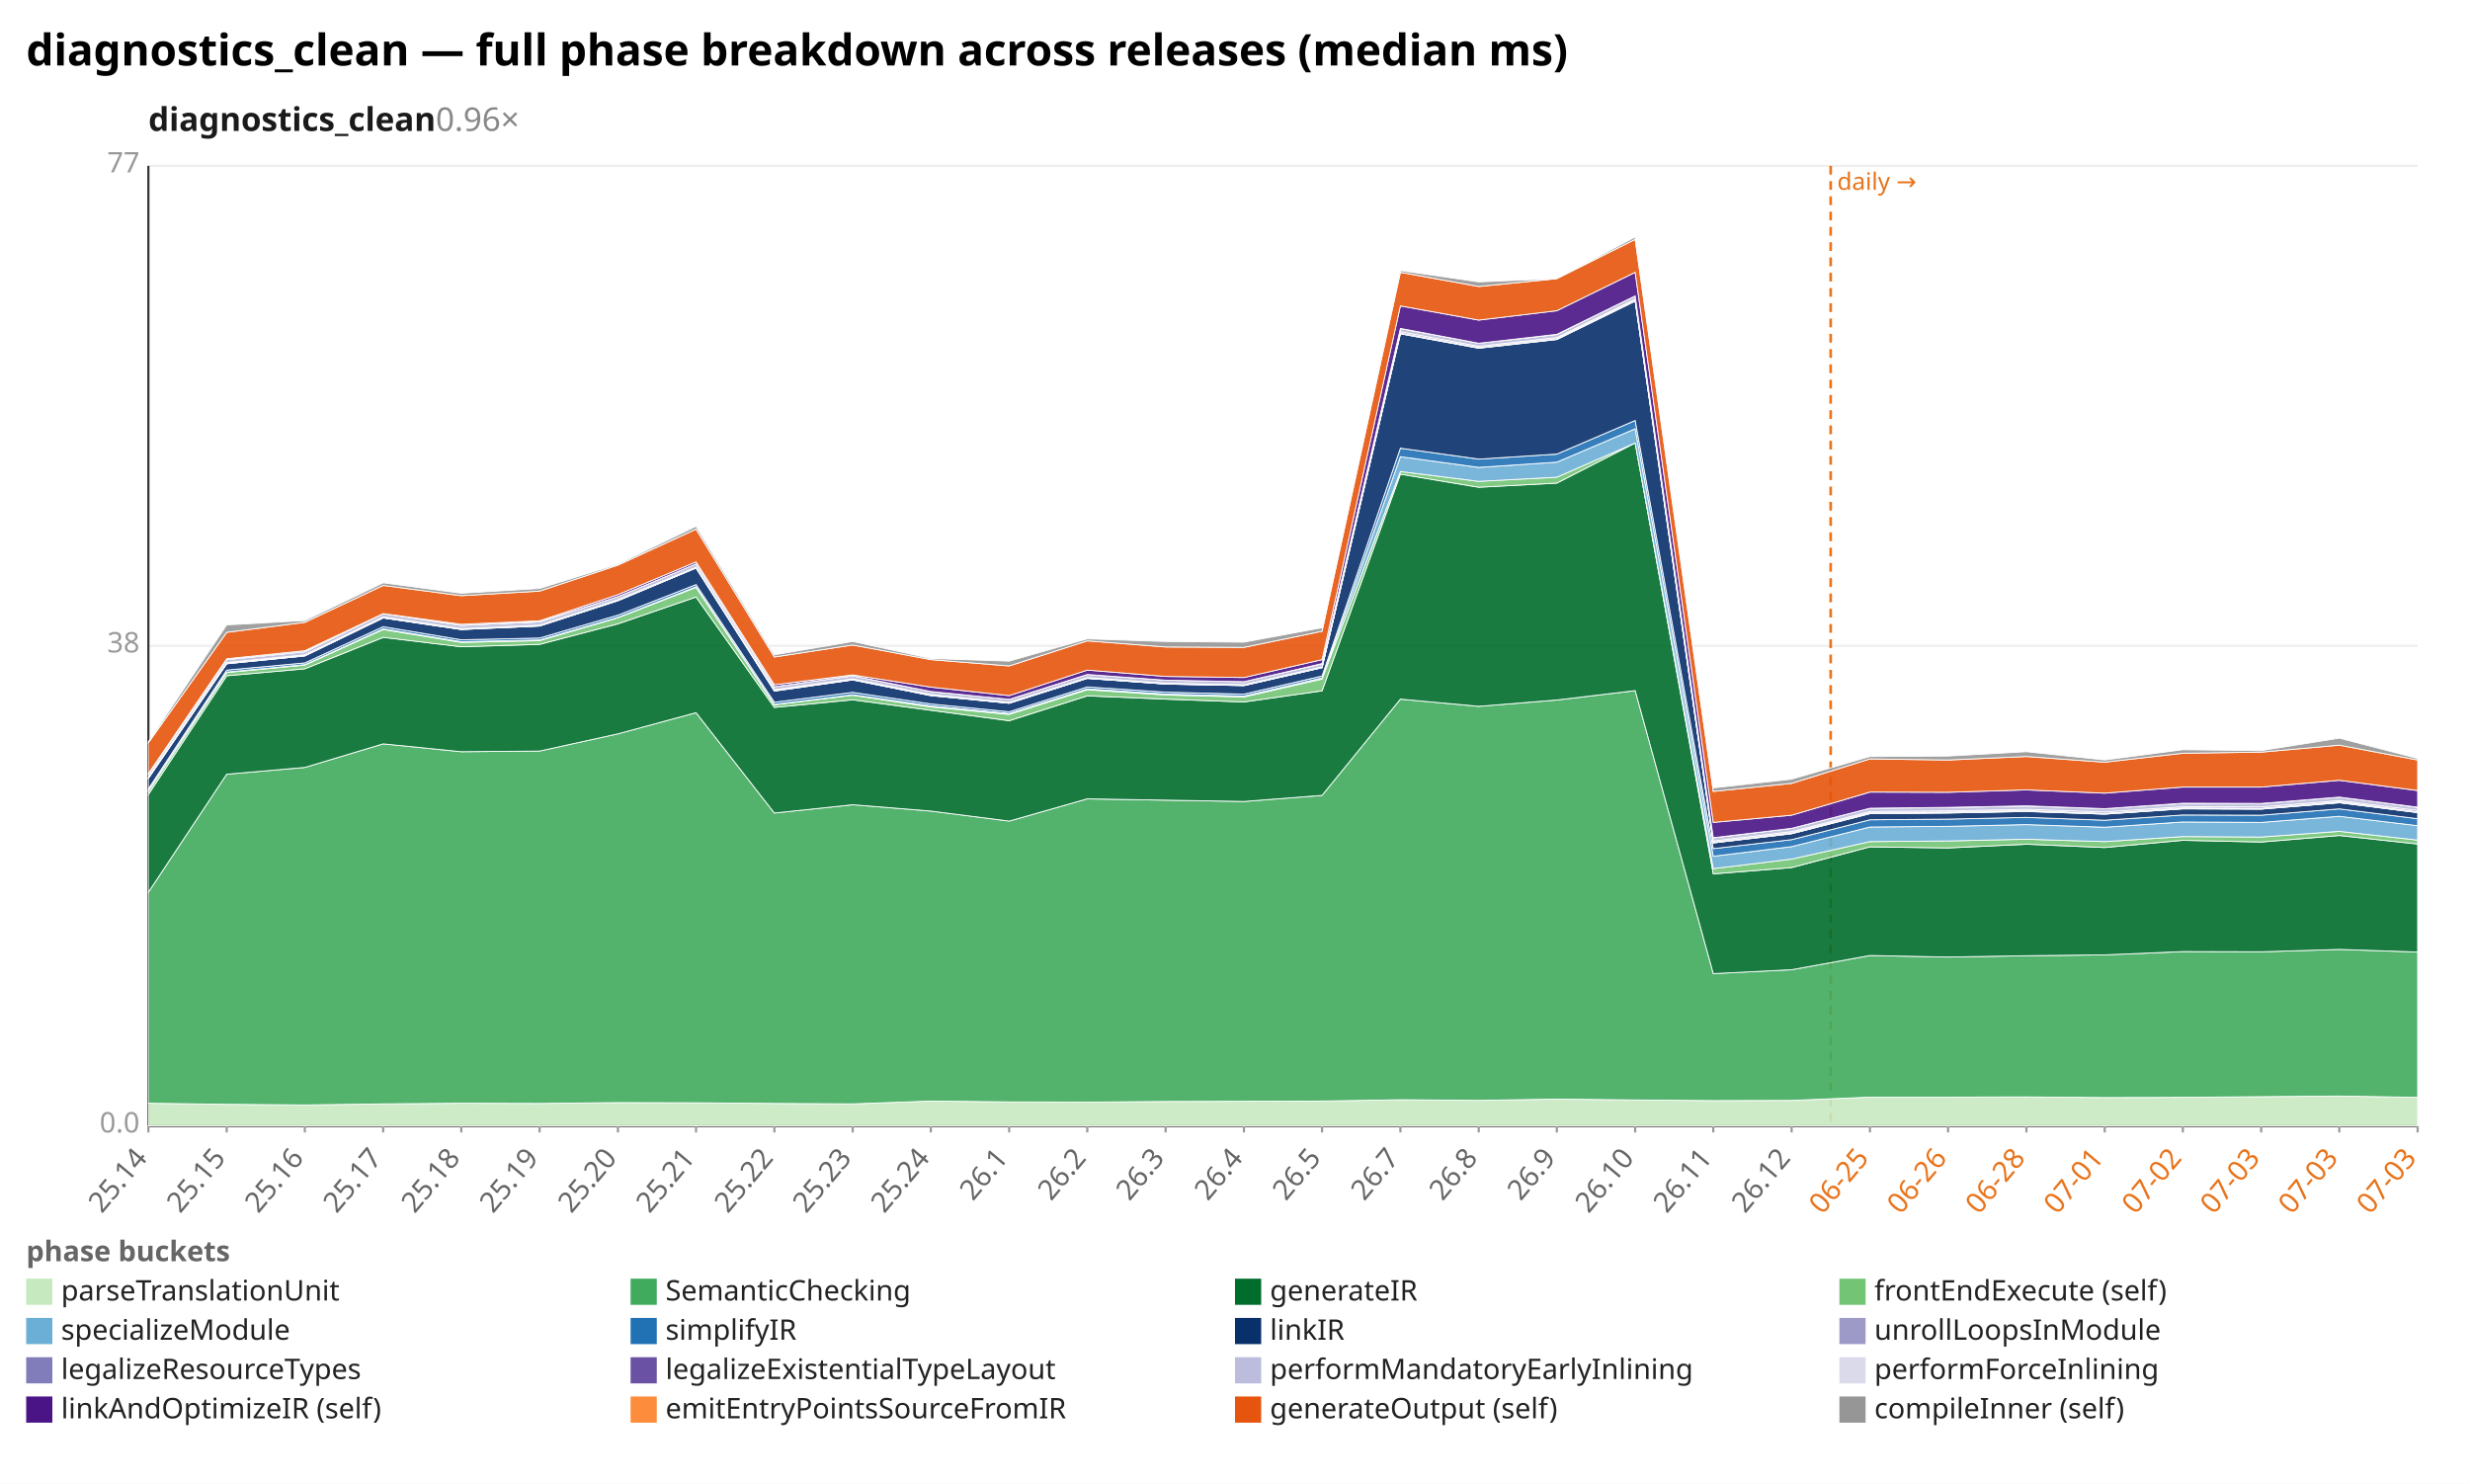
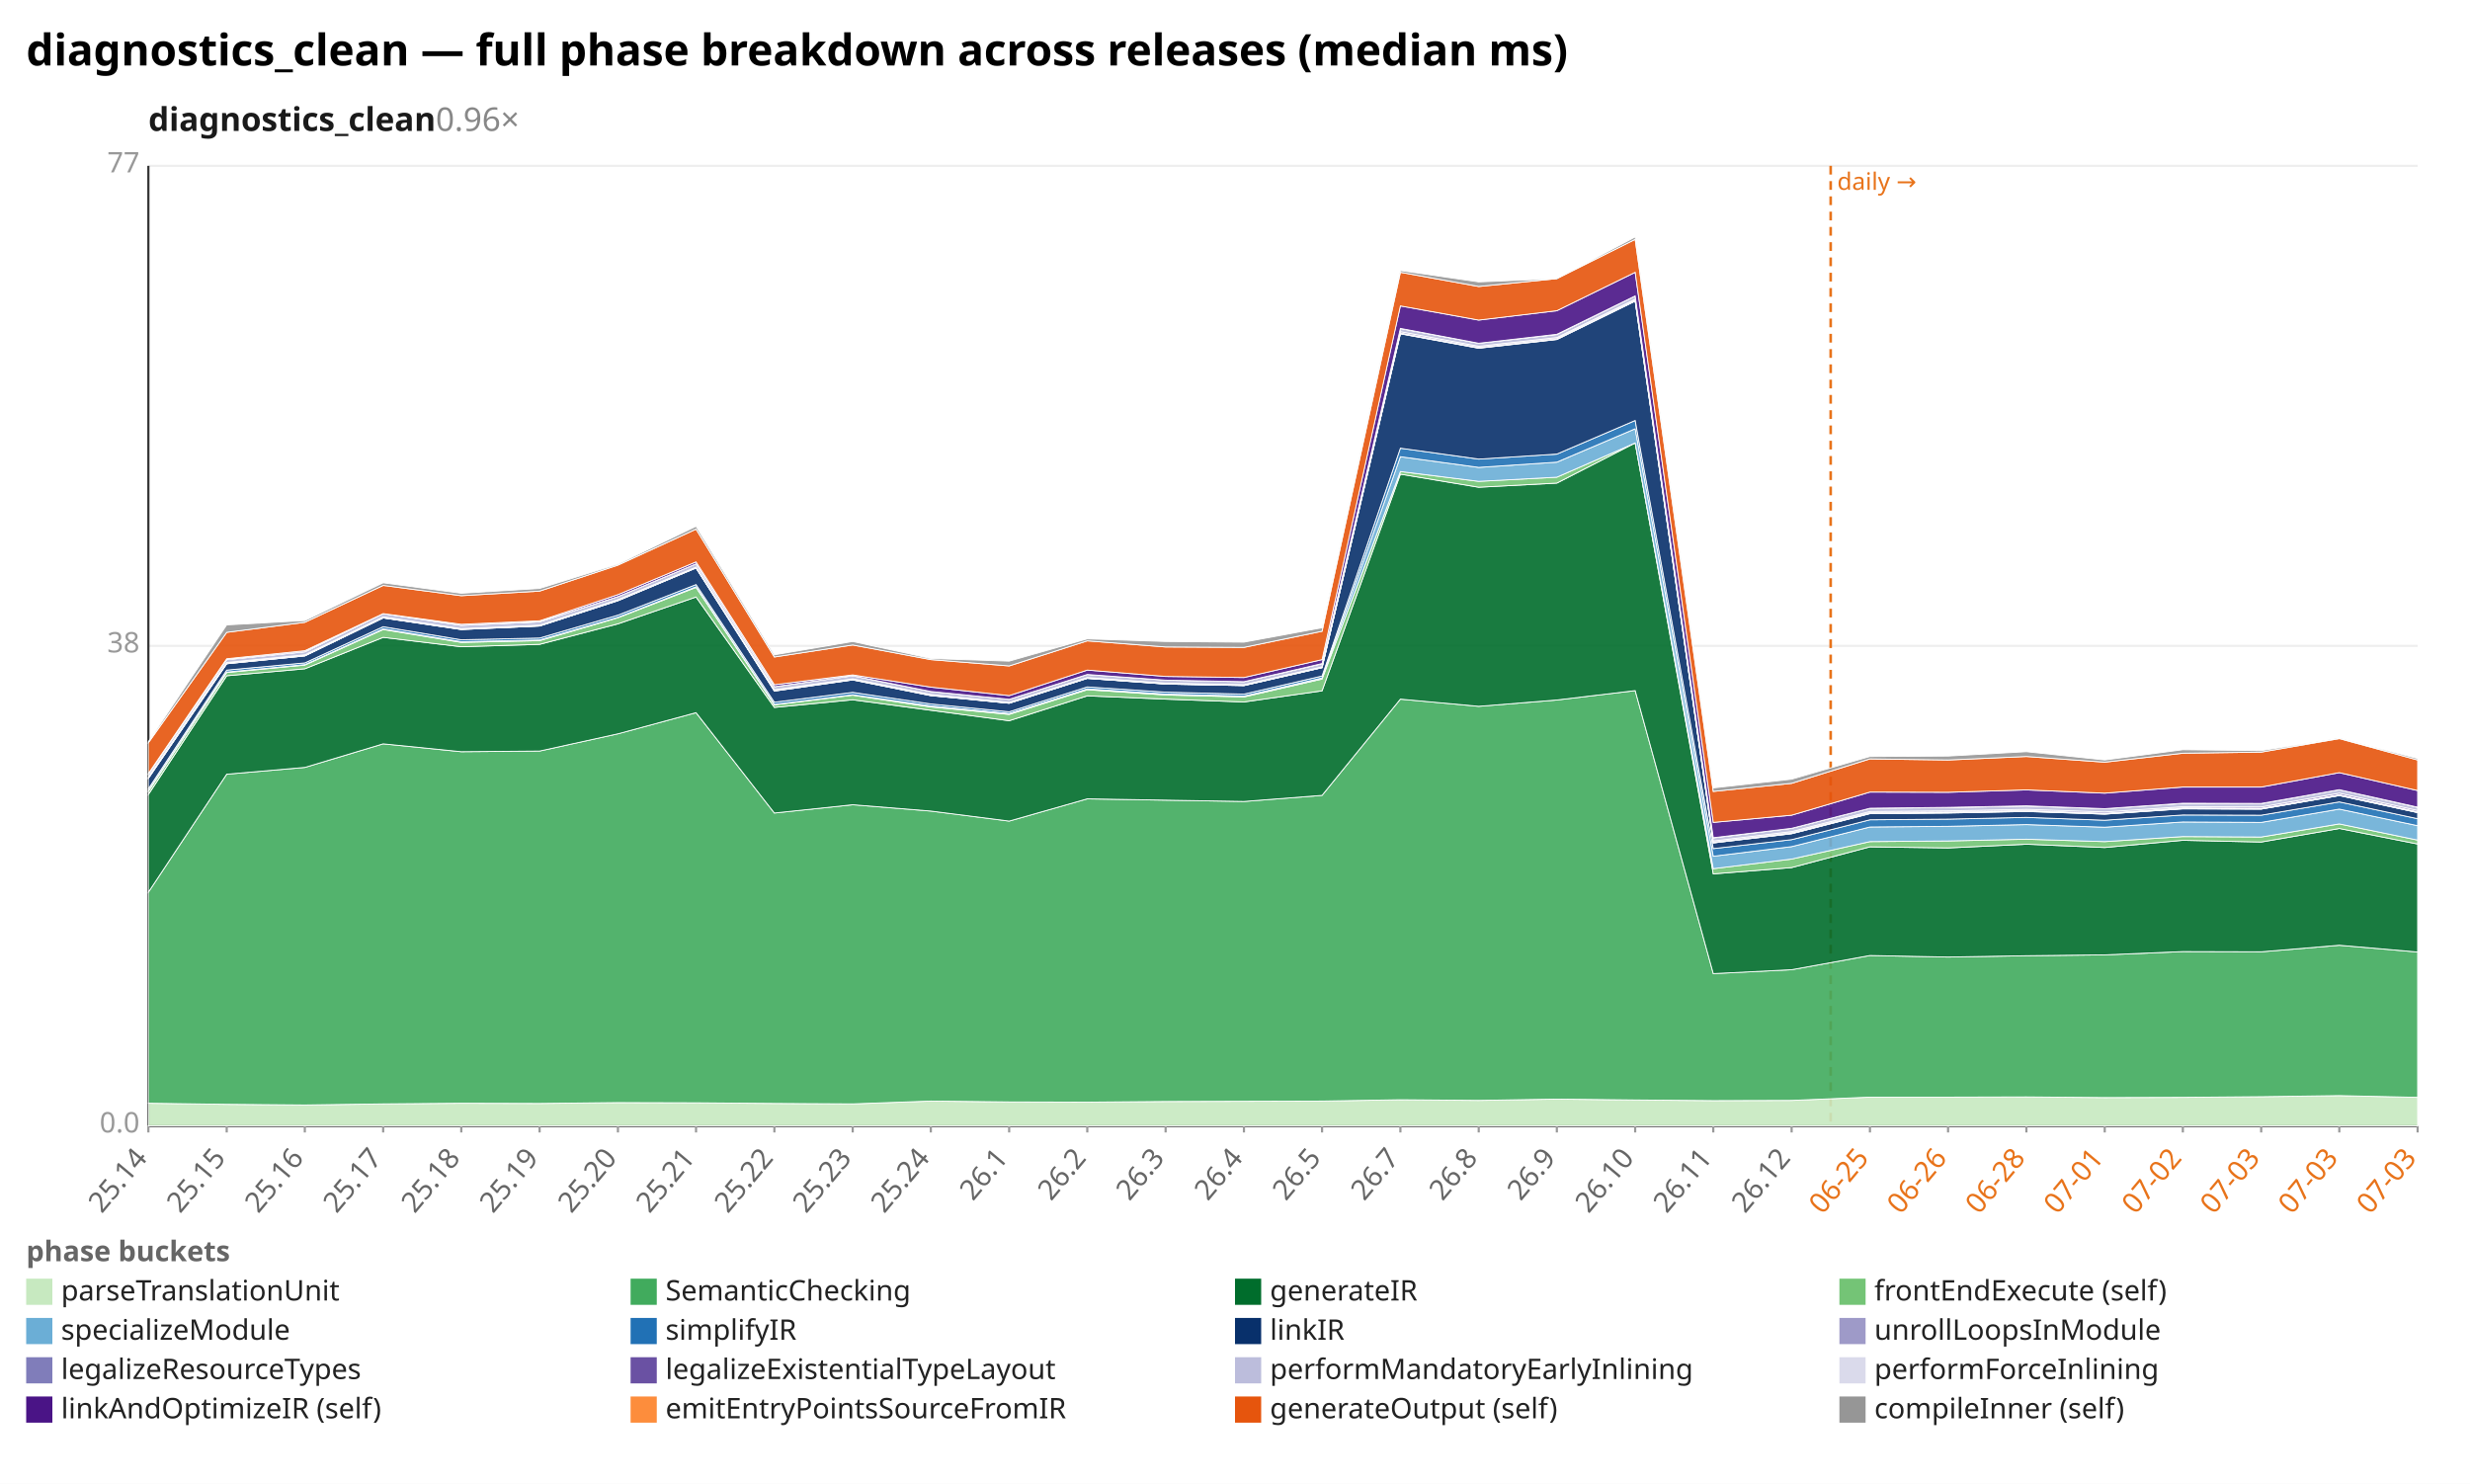
<svg xmlns="http://www.w3.org/2000/svg" width="1132" height="680" viewBox="0 0 1132 680" preserveAspectRatio="xMidYMid meet" font-family="sans-serif" font-size="13">
  <rect width="1132" height="680" fill="white" />
  <text x="12" y="30" font-size="20" font-weight="bold">diagnostics_clean — full phase breakdown across releases (median ms)</text>
  <text x="68" y="60" font-size="15" font-weight="600" fill="#1a1a1a">diagnostics_clean<tspan fill="#888" font-weight="400" text-decoration="none">  0.96×</tspan>
  </text>
  <line x1="68.0" y1="516.0" x2="1108.0" y2="516.0" stroke="#eee" />
  <text x="64.0" y="519.0" text-anchor="end" fill="#999">0.0</text>
  <line x1="68.0" y1="296.0" x2="1108.0" y2="296.0" stroke="#eee" />
  <text x="64.0" y="299.0" text-anchor="end" fill="#999">38</text>
  <line x1="68.0" y1="76.0" x2="1108.0" y2="76.0" stroke="#eee" />
  <text x="64.0" y="79.0" text-anchor="end" fill="#999">77</text>
  <line x1="68.0" y1="76.0" x2="68.0" y2="516.0" stroke="#333" />
  <line x1="68.0" y1="516.0" x2="1108.0" y2="516.0" stroke="#333" />
  <line x1="839.0" y1="76.0" x2="839.0" y2="516.0" stroke="#e8731a" stroke-width="1.2" stroke-dasharray="4 3" />
  <text x="842.0" y="87.0" fill="#e8731a" font-size="11">daily →</text>
  <line x1="68.0" y1="516.0" x2="68.0" y2="519.0" stroke="#999" />
  <text x="68.0" y="531.0" text-anchor="end" fill="#666" transform="rotate(-50 68.0 531.0)">25.14</text>
  <line x1="103.9" y1="516.0" x2="103.9" y2="519.0" stroke="#999" />
  <text x="103.9" y="531.0" text-anchor="end" fill="#666" transform="rotate(-50 103.9 531.0)">25.15</text>
  <line x1="139.7" y1="516.0" x2="139.7" y2="519.0" stroke="#999" />
  <text x="139.7" y="531.0" text-anchor="end" fill="#666" transform="rotate(-50 139.7 531.0)">25.16</text>
  <line x1="175.6" y1="516.0" x2="175.6" y2="519.0" stroke="#999" />
  <text x="175.6" y="531.0" text-anchor="end" fill="#666" transform="rotate(-50 175.6 531.0)">25.17</text>
  <line x1="211.4" y1="516.0" x2="211.4" y2="519.0" stroke="#999" />
  <text x="211.4" y="531.0" text-anchor="end" fill="#666" transform="rotate(-50 211.4 531.0)">25.18</text>
  <line x1="247.3" y1="516.0" x2="247.3" y2="519.0" stroke="#999" />
  <text x="247.3" y="531.0" text-anchor="end" fill="#666" transform="rotate(-50 247.3 531.0)">25.19</text>
  <line x1="283.2" y1="516.0" x2="283.2" y2="519.0" stroke="#999" />
  <text x="283.2" y="531.0" text-anchor="end" fill="#666" transform="rotate(-50 283.2 531.0)">25.20</text>
  <line x1="319.0" y1="516.0" x2="319.0" y2="519.0" stroke="#999" />
  <text x="319.0" y="531.0" text-anchor="end" fill="#666" transform="rotate(-50 319.0 531.0)">25.21</text>
  <line x1="354.9" y1="516.0" x2="354.9" y2="519.0" stroke="#999" />
  <text x="354.9" y="531.0" text-anchor="end" fill="#666" transform="rotate(-50 354.9 531.0)">25.22</text>
  <line x1="390.8" y1="516.0" x2="390.8" y2="519.0" stroke="#999" />
  <text x="390.8" y="531.0" text-anchor="end" fill="#666" transform="rotate(-50 390.8 531.0)">25.23</text>
  <line x1="426.6" y1="516.0" x2="426.6" y2="519.0" stroke="#999" />
  <text x="426.6" y="531.0" text-anchor="end" fill="#666" transform="rotate(-50 426.6 531.0)">25.24</text>
  <line x1="462.5" y1="516.0" x2="462.5" y2="519.0" stroke="#999" />
  <text x="462.5" y="531.0" text-anchor="end" fill="#666" transform="rotate(-50 462.5 531.0)">26.1</text>
  <line x1="498.3" y1="516.0" x2="498.3" y2="519.0" stroke="#999" />
  <text x="498.3" y="531.0" text-anchor="end" fill="#666" transform="rotate(-50 498.3 531.0)">26.2</text>
  <line x1="534.2" y1="516.0" x2="534.2" y2="519.0" stroke="#999" />
  <text x="534.2" y="531.0" text-anchor="end" fill="#666" transform="rotate(-50 534.2 531.0)">26.3</text>
  <line x1="570.1" y1="516.0" x2="570.1" y2="519.0" stroke="#999" />
  <text x="570.1" y="531.0" text-anchor="end" fill="#666" transform="rotate(-50 570.1 531.0)">26.4</text>
  <line x1="605.9" y1="516.0" x2="605.9" y2="519.0" stroke="#999" />
  <text x="605.9" y="531.0" text-anchor="end" fill="#666" transform="rotate(-50 605.9 531.0)">26.5</text>
  <line x1="641.8" y1="516.0" x2="641.8" y2="519.0" stroke="#999" />
  <text x="641.8" y="531.0" text-anchor="end" fill="#666" transform="rotate(-50 641.8 531.0)">26.7</text>
  <line x1="677.7" y1="516.0" x2="677.7" y2="519.0" stroke="#999" />
  <text x="677.7" y="531.0" text-anchor="end" fill="#666" transform="rotate(-50 677.7 531.0)">26.8</text>
  <line x1="713.5" y1="516.0" x2="713.5" y2="519.0" stroke="#999" />
  <text x="713.5" y="531.0" text-anchor="end" fill="#666" transform="rotate(-50 713.5 531.0)">26.9</text>
  <line x1="749.4" y1="516.0" x2="749.4" y2="519.0" stroke="#999" />
  <text x="749.4" y="531.0" text-anchor="end" fill="#666" transform="rotate(-50 749.4 531.0)">26.10</text>
  <line x1="785.2" y1="516.0" x2="785.2" y2="519.0" stroke="#999" />
  <text x="785.2" y="531.0" text-anchor="end" fill="#666" transform="rotate(-50 785.2 531.0)">26.11</text>
  <line x1="821.1" y1="516.0" x2="821.1" y2="519.0" stroke="#999" />
  <text x="821.1" y="531.0" text-anchor="end" fill="#666" transform="rotate(-50 821.1 531.0)">26.12</text>
  <line x1="857.0" y1="516.0" x2="857.0" y2="519.0" stroke="#999" />
  <text x="857.0" y="531.0" text-anchor="end" fill="#e8731a" transform="rotate(-50 857.0 531.0)">06-25</text>
  <line x1="892.8" y1="516.0" x2="892.8" y2="519.0" stroke="#999" />
  <text x="892.8" y="531.0" text-anchor="end" fill="#e8731a" transform="rotate(-50 892.8 531.0)">06-26</text>
  <line x1="928.7" y1="516.0" x2="928.7" y2="519.0" stroke="#999" />
  <text x="928.7" y="531.0" text-anchor="end" fill="#e8731a" transform="rotate(-50 928.7 531.0)">06-28</text>
  <line x1="964.6" y1="516.0" x2="964.6" y2="519.0" stroke="#999" />
  <text x="964.6" y="531.0" text-anchor="end" fill="#e8731a" transform="rotate(-50 964.6 531.0)">07-01</text>
  <line x1="1000.4" y1="516.0" x2="1000.4" y2="519.0" stroke="#999" />
  <text x="1000.4" y="531.0" text-anchor="end" fill="#e8731a" transform="rotate(-50 1000.4 531.0)">07-02</text>
  <line x1="1036.3" y1="516.0" x2="1036.3" y2="519.0" stroke="#999" />
  <text x="1036.3" y="531.0" text-anchor="end" fill="#e8731a" transform="rotate(-50 1036.3 531.0)">07-03</text>
  <line x1="1072.1" y1="516.0" x2="1072.1" y2="519.0" stroke="#999" />
  <text x="1072.1" y="531.0" text-anchor="end" fill="#e8731a" transform="rotate(-50 1072.1 531.0)">07-03</text>
  <line x1="1108.0" y1="516.0" x2="1108.0" y2="519.0" stroke="#999" />
  <text x="1108.0" y="531.0" text-anchor="end" fill="#e8731a" transform="rotate(-50 1108.0 531.0)">07-03</text>
-   <polygon points="68.0,505.6 103.9,506.1 139.7,506.4 175.6,505.9 211.4,505.6 247.3,505.7 283.2,505.3 319.0,505.4 354.9,505.7 390.8,505.9 426.6,504.6 462.5,505.0 498.3,505.1 534.2,504.8 570.1,504.7 605.9,504.6 641.8,504.0 677.7,504.3 713.5,503.7 749.4,504.1 785.2,504.4 821.1,504.3 857.0,502.8 892.8,502.8 928.7,502.7 964.6,503.0 1000.4,502.9 1036.3,502.6 1072.1,502.3 1108.0,502.9 1108.0,516.0 1072.1,516.0 1036.3,516.0 1000.4,516.0 964.6,516.0 928.7,516.0 892.8,516.0 857.0,516.0 821.1,516.0 785.2,516.0 749.4,516.0 713.5,516.0 677.7,516.0 641.8,516.0 605.9,516.0 570.1,516.0 534.2,516.0 498.3,516.0 462.5,516.0 426.6,516.0 390.8,516.0 354.9,516.0 319.0,516.0 283.2,516.0 247.3,516.0 211.4,516.0 175.6,516.0 139.7,516.0 103.9,516.0 68.0,516.0" fill="#c7e9c0" fill-opacity="0.9" stroke="#fff" stroke-width="0.4" />
-   <polygon points="68.0,408.9 103.9,354.8 139.7,351.7 175.6,340.9 211.4,344.5 247.3,344.2 283.2,336.3 319.0,326.6 354.9,372.6 390.8,368.8 426.6,371.7 462.5,376.3 498.3,366.1 534.2,366.7 570.1,367.3 605.9,364.5 641.8,320.4 677.7,323.7 713.5,320.8 749.4,316.5 785.2,446.2 821.1,444.4 857.0,437.9 892.8,438.6 928.7,438.0 964.6,437.6 1000.4,436.1 1036.3,436.2 1072.1,435.1 1108.0,436.3 1108.0,502.9 1072.1,502.3 1036.3,502.6 1000.4,502.9 964.6,503.0 928.7,502.7 892.8,502.8 857.0,502.8 821.1,504.3 785.2,504.4 749.4,504.1 713.5,503.7 677.7,504.3 641.8,504.0 605.9,504.6 570.1,504.7 534.2,504.8 498.3,505.1 462.5,505.0 426.6,504.6 390.8,505.9 354.9,505.7 319.0,505.4 283.2,505.3 247.3,505.7 211.4,505.6 175.6,505.9 139.7,506.4 103.9,506.1 68.0,505.6" fill="#41ab5d" fill-opacity="0.9" stroke="#fff" stroke-width="0.4" />
-   <polygon points="68.0,364.1 103.9,309.7 139.7,306.5 175.6,292.1 211.4,296.4 247.3,295.3 283.2,285.9 319.0,273.6 354.9,324.2 390.8,320.7 426.6,325.5 462.5,330.3 498.3,318.9 534.2,320.4 570.1,321.7 605.9,316.6 641.8,217.3 677.7,223.3 713.5,221.4 749.4,203.0 785.2,400.5 821.1,397.6 857.0,388.1 892.8,388.6 928.7,386.9 964.6,388.4 1000.4,385.1 1036.3,385.9 1072.1,382.9 1108.0,386.8 1108.0,436.3 1072.1,435.1 1036.3,436.2 1000.4,436.1 964.6,437.6 928.7,438.0 892.8,438.6 857.0,437.9 821.1,444.4 785.2,446.2 749.4,316.5 713.5,320.8 677.7,323.7 641.8,320.4 605.9,364.5 570.1,367.3 534.2,366.7 498.3,366.1 462.5,376.3 426.6,371.7 390.8,368.8 354.9,372.6 319.0,326.6 283.2,336.3 247.3,344.2 211.4,344.5 175.6,340.9 139.7,351.7 103.9,354.8 68.0,408.9" fill="#006d2c" fill-opacity="0.9" stroke="#fff" stroke-width="0.4" />
-   <polygon points="68.0,362.6 103.9,308.2 139.7,304.8 175.6,288.5 211.4,294.4 247.3,293.6 283.2,283.1 319.0,269.2 354.9,323.0 390.8,318.6 426.6,324.0 462.5,327.4 498.3,316.1 534.2,318.5 570.1,319.4 605.9,311.2 641.8,216.1 677.7,220.6 713.5,218.7 749.4,203.0 785.2,398.1 821.1,393.7 857.0,385.7 892.8,385.4 928.7,384.6 964.6,385.7 1000.4,383.4 1036.3,383.6 1072.1,381.0 1108.0,385.0 1108.0,386.8 1072.1,382.9 1036.3,385.9 1000.4,385.1 964.6,388.4 928.7,386.9 892.8,388.6 857.0,388.1 821.1,397.6 785.2,400.5 749.4,203.0 713.5,221.4 677.7,223.3 641.8,217.3 605.9,316.6 570.1,321.7 534.2,320.4 498.3,318.9 462.5,330.3 426.6,325.5 390.8,320.7 354.9,324.2 319.0,273.6 283.2,285.9 247.3,295.3 211.4,296.4 175.6,292.1 139.7,306.5 103.9,309.7 68.0,364.1" fill="#74c476" fill-opacity="0.9" stroke="#fff" stroke-width="0.4" />
-   <polygon points="68.0,362.4 103.9,308.0 139.7,304.6 175.6,288.2 211.4,294.1 247.3,293.3 283.2,282.9 319.0,268.9 354.9,322.8 390.8,318.4 426.6,323.5 462.5,327.0 498.3,315.7 534.2,318.1 570.1,319.0 605.9,310.7 641.8,209.3 677.7,214.2 713.5,211.8 749.4,196.5 785.2,392.4 821.1,388.0 857.0,379.0 892.8,378.7 928.7,377.9 964.6,379.1 1000.4,376.7 1036.3,376.9 1072.1,374.1 1108.0,378.4 1108.0,385.0 1072.1,381.0 1036.3,383.6 1000.4,383.4 964.6,385.7 928.7,384.6 892.8,385.4 857.0,385.7 821.1,393.7 785.2,398.1 749.4,203.0 713.5,218.7 677.7,220.6 641.8,216.1 605.9,311.2 570.1,319.4 534.2,318.5 498.3,316.1 462.5,327.4 426.6,324.0 390.8,318.6 354.9,323.0 319.0,269.2 283.2,283.1 247.3,293.6 211.4,294.4 175.6,288.5 139.7,304.8 103.9,308.2 68.0,362.6" fill="#6baed6" fill-opacity="0.9" stroke="#fff" stroke-width="0.4" />
-   <polygon points="68.0,361.5 103.9,307.1 139.7,303.8 175.6,287.2 211.4,293.2 247.3,292.4 283.2,281.9 319.0,267.9 354.9,321.8 390.8,317.3 426.6,322.6 462.5,326.2 498.3,314.8 534.2,317.2 570.1,318.1 605.9,309.8 641.8,205.4 677.7,210.4 713.5,208.1 749.4,192.7 785.2,388.9 821.1,384.8 857.0,375.7 892.8,375.4 928.7,374.6 964.6,375.9 1000.4,373.5 1036.3,373.6 1072.1,370.7 1108.0,375.2 1108.0,378.4 1072.1,374.1 1036.3,376.9 1000.4,376.7 964.6,379.1 928.7,377.9 892.8,378.7 857.0,379.0 821.1,388.0 785.2,392.4 749.4,196.5 713.5,211.8 677.7,214.2 641.8,209.3 605.9,310.7 570.1,319.0 534.2,318.1 498.3,315.7 462.5,327.0 426.6,323.5 390.8,318.4 354.9,322.8 319.0,268.9 283.2,282.9 247.3,293.3 211.4,294.1 175.6,288.2 139.7,304.6 103.9,308.0 68.0,362.4" fill="#2171b5" fill-opacity="0.9" stroke="#fff" stroke-width="0.4" />
-   <polygon points="68.0,356.7 103.9,304.2 139.7,300.6 175.6,283.2 211.4,288.5 247.3,286.9 283.2,275.3 319.0,260.3 354.9,316.7 390.8,311.6 426.6,318.8 462.5,322.3 498.3,310.9 534.2,313.5 570.1,314.2 605.9,306.0 641.8,153.0 677.7,159.6 713.5,155.6 749.4,138.0 785.2,386.3 821.1,382.1 857.0,372.9 892.8,372.6 928.7,371.9 964.6,373.1 1000.4,370.7 1036.3,370.8 1072.1,367.9 1108.0,372.4 1108.0,375.2 1072.1,370.7 1036.3,373.6 1000.4,373.5 964.6,375.9 928.7,374.6 892.8,375.4 857.0,375.7 821.1,384.8 785.2,388.9 749.4,192.7 713.5,208.1 677.7,210.4 641.8,205.4 605.9,309.8 570.1,318.1 534.2,317.2 498.3,314.8 462.5,326.2 426.6,322.6 390.8,317.3 354.9,321.8 319.0,267.9 283.2,281.9 247.3,292.4 211.4,293.2 175.6,287.2 139.7,303.8 103.9,307.1 68.0,361.5" fill="#08306b" fill-opacity="0.9" stroke="#fff" stroke-width="0.4" />
-   <polygon points="68.0,356.7 103.9,304.2 139.7,300.6 175.6,283.2 211.4,288.5 247.3,286.9 283.2,275.3 319.0,260.3 354.9,316.7 390.8,311.6 426.6,318.8 462.5,322.3 498.3,310.9 534.2,313.5 570.1,314.2 605.9,306.0 641.8,152.9 677.7,159.5 713.5,155.5 749.4,137.9 785.2,386.3 821.1,382.0 857.0,372.8 892.8,372.5 928.7,371.8 964.6,373.1 1000.4,370.6 1036.3,370.8 1072.1,367.8 1108.0,372.4 1108.0,372.4 1072.1,367.9 1036.3,370.8 1000.4,370.7 964.6,373.1 928.7,371.9 892.8,372.6 857.0,372.9 821.1,382.1 785.2,386.3 749.4,138.0 713.5,155.6 677.7,159.6 641.8,153.0 605.9,306.0 570.1,314.2 534.2,313.5 498.3,310.9 462.5,322.3 426.6,318.8 390.8,311.6 354.9,316.7 319.0,260.3 283.2,275.3 247.3,286.9 211.4,288.5 175.6,283.2 139.7,300.6 103.9,304.2 68.0,356.7" fill="#9e9ac8" fill-opacity="0.9" stroke="#fff" stroke-width="0.4" />
-   <polygon points="68.0,356.5 103.9,304.0 139.7,300.4 175.6,283.1 211.4,288.3 247.3,286.8 283.2,275.1 319.0,260.2 354.9,316.4 390.8,311.4 426.6,318.6 462.5,322.2 498.3,310.8 534.2,313.4 570.1,314.1 605.9,305.9 641.8,152.6 677.7,159.2 713.5,155.2 749.4,137.6 785.2,385.9 821.1,381.6 857.0,372.4 892.8,372.1 928.7,371.4 964.6,372.7 1000.4,370.2 1036.3,370.4 1072.1,367.4 1108.0,372.0 1108.0,372.4 1072.1,367.8 1036.3,370.8 1000.4,370.6 964.6,373.1 928.7,371.8 892.8,372.5 857.0,372.8 821.1,382.0 785.2,386.3 749.4,137.9 713.5,155.5 677.7,159.5 641.8,152.9 605.9,306.0 570.1,314.2 534.2,313.5 498.3,310.9 462.5,322.3 426.6,318.8 390.8,311.6 354.9,316.7 319.0,260.3 283.2,275.3 247.3,286.9 211.4,288.5 175.6,283.2 139.7,300.6 103.9,304.2 68.0,356.7" fill="#807dba" fill-opacity="0.9" stroke="#fff" stroke-width="0.4" />
-   <polygon points="68.0,356.1 103.9,303.6 139.7,300.1 175.6,282.7 211.4,288.1 247.3,286.5 283.2,274.8 319.0,259.9 354.9,316.1 390.8,311.1 426.6,318.3 462.5,321.9 498.3,310.5 534.2,313.1 570.1,313.8 605.9,305.6 641.8,152.0 677.7,158.7 713.5,154.7 749.4,137.1 785.2,385.4 821.1,381.1 857.0,371.9 892.8,371.6 928.7,370.9 964.6,372.1 1000.4,369.7 1036.3,369.8 1072.1,366.9 1108.0,371.4 1108.0,372.0 1072.1,367.4 1036.3,370.4 1000.4,370.2 964.6,372.7 928.7,371.4 892.8,372.1 857.0,372.4 821.1,381.6 785.2,385.9 749.4,137.6 713.5,155.2 677.7,159.2 641.8,152.6 605.9,305.9 570.1,314.1 534.2,313.4 498.3,310.8 462.5,322.2 426.6,318.6 390.8,311.4 354.9,316.4 319.0,260.2 283.2,275.1 247.3,286.8 211.4,288.3 175.6,283.1 139.7,300.4 103.9,304.0 68.0,356.5" fill="#6a51a3" fill-opacity="0.9" stroke="#fff" stroke-width="0.4" />
-   <polygon points="68.0,354.8 103.9,302.3 139.7,298.7 175.6,281.2 211.4,286.6 247.3,285.0 283.2,273.4 319.0,258.4 354.9,314.7 390.8,309.7 426.6,316.9 462.5,320.5 498.3,309.1 534.2,311.7 570.1,312.4 605.9,304.2 641.8,150.6 677.7,157.3 713.5,153.3 749.4,135.6 785.2,384.0 821.1,379.6 857.0,370.4 892.8,370.1 928.7,369.4 964.6,370.6 1000.4,368.2 1036.3,368.3 1072.1,365.3 1108.0,370.0 1108.0,371.4 1072.1,366.9 1036.3,369.8 1000.4,369.7 964.6,372.1 928.7,370.9 892.8,371.6 857.0,371.9 821.1,381.1 785.2,385.4 749.4,137.1 713.5,154.7 677.7,158.7 641.8,152.0 605.9,305.6 570.1,313.8 534.2,313.1 498.3,310.5 462.5,321.9 426.6,318.3 390.8,311.1 354.9,316.1 319.0,259.9 283.2,274.8 247.3,286.5 211.4,288.1 175.6,282.7 139.7,300.1 103.9,303.6 68.0,356.1" fill="#bcbddc" fill-opacity="0.9" stroke="#fff" stroke-width="0.4" />
-   <polygon points="68.0,354.8 103.9,302.3 139.7,298.7 175.6,281.2 211.4,286.6 247.3,284.9 283.2,273.4 319.0,258.4 354.9,314.7 390.8,309.7 426.6,316.9 462.5,320.5 498.3,309.1 534.2,311.7 570.1,312.4 605.9,304.1 641.8,150.5 677.7,157.3 713.5,153.2 749.4,135.6 785.2,383.9 821.1,379.6 857.0,370.4 892.8,370.0 928.7,369.3 964.6,370.6 1000.4,368.1 1036.3,368.2 1072.1,365.3 1108.0,369.9 1108.0,370.0 1072.1,365.3 1036.3,368.3 1000.4,368.2 964.6,370.6 928.7,369.4 892.8,370.1 857.0,370.4 821.1,379.6 785.2,384.0 749.4,135.6 713.5,153.3 677.7,157.3 641.8,150.6 605.9,304.2 570.1,312.4 534.2,311.7 498.3,309.1 462.5,320.5 426.6,316.9 390.8,309.7 354.9,314.7 319.0,258.4 283.2,273.4 247.3,285.0 211.4,286.6 175.6,281.2 139.7,298.7 103.9,302.3 68.0,354.8" fill="#dadaeb" fill-opacity="0.9" stroke="#fff" stroke-width="0.4" />
-   <polygon points="68.0,354.5 103.9,301.9 139.7,298.2 175.6,281.2 211.4,286.1 247.3,284.5 283.2,272.5 319.0,257.5 354.9,313.8 390.8,309.3 426.6,314.9 462.5,318.8 498.3,307.1 534.2,310.0 570.1,310.5 605.9,302.3 641.8,140.2 677.7,146.7 713.5,142.4 749.4,124.8 785.2,376.9 821.1,373.6 857.0,363.0 892.8,363.1 928.7,362.0 964.6,363.5 1000.4,360.7 1036.3,360.7 1072.1,357.6 1108.0,362.3 1108.0,369.9 1072.1,365.3 1036.3,368.2 1000.4,368.1 964.6,370.6 928.7,369.3 892.8,370.0 857.0,370.4 821.1,379.6 785.2,383.9 749.4,135.6 713.5,153.2 677.7,157.3 641.8,150.5 605.9,304.1 570.1,312.4 534.2,311.7 498.3,309.1 462.5,320.5 426.6,316.9 390.8,309.7 354.9,314.7 319.0,258.4 283.2,273.4 247.3,284.9 211.4,286.6 175.6,281.2 139.7,298.7 103.9,302.3 68.0,354.8" fill="#4a1486" fill-opacity="0.9" stroke="#fff" stroke-width="0.4" />
-   <polygon points="68.0,340.4 103.9,289.8 139.7,285.2 175.6,268.3 211.4,273.0 247.3,270.9 283.2,259.0 319.0,242.5 354.9,301.1 390.8,295.6 426.6,302.3 462.5,305.2 498.3,293.7 534.2,296.5 570.1,296.7 605.9,289.3 641.8,124.8 677.7,131.3 713.5,127.7 749.4,109.7 785.2,362.7 821.1,359.0 857.0,347.8 892.8,348.3 928.7,346.7 964.6,349.3 1000.4,345.2 1036.3,344.7 1072.1,341.5 1108.0,348.3 1108.0,362.3 1072.1,357.6 1036.3,360.7 1000.4,360.7 964.6,363.5 928.7,362.0 892.8,363.1 857.0,363.0 821.1,373.6 785.2,376.9 749.4,124.8 713.5,142.4 677.7,146.7 641.8,140.2 605.9,302.3 570.1,310.5 534.2,310.0 498.3,307.1 462.5,318.8 426.6,314.9 390.8,309.3 354.9,313.8 319.0,257.5 283.2,272.5 247.3,284.5 211.4,286.1 175.6,281.2 139.7,298.2 103.9,301.9 68.0,354.5" fill="#e6550d" fill-opacity="0.9" stroke="#fff" stroke-width="0.4" />
-   <polygon points="68.0,339.9 103.9,286.4 139.7,284.4 175.6,267.1 211.4,271.9 247.3,269.7 283.2,258.5 319.0,241.2 354.9,300.1 390.8,294.0 426.6,301.8 462.5,303.0 498.3,292.8 534.2,294.0 570.1,294.3 605.9,287.7 641.8,124.0 677.7,129.2 713.5,127.7 749.4,108.6 785.2,361.1 821.1,357.1 857.0,346.7 892.8,346.5 928.7,344.5 964.6,348.3 1000.4,343.6 1036.3,344.0 1072.1,338.3 1108.0,347.6 1108.0,348.3 1072.1,341.5 1036.3,344.7 1000.4,345.2 964.6,349.3 928.7,346.7 892.8,348.3 857.0,347.8 821.1,359.0 785.2,362.7 749.4,109.7 713.5,127.7 677.7,131.3 641.8,124.8 605.9,289.3 570.1,296.7 534.2,296.5 498.3,293.7 462.5,305.2 426.6,302.3 390.8,295.6 354.9,301.1 319.0,242.5 283.2,259.0 247.3,270.9 211.4,273.0 175.6,268.3 139.7,285.2 103.9,289.8 68.0,340.4" fill="#969696" fill-opacity="0.9" stroke="#fff" stroke-width="0.4" />
+   <polygon points="68.0,505.6 103.9,506.1 139.7,506.4 175.6,505.9 211.4,505.6 247.3,505.7 283.2,505.3 319.0,505.4 354.9,505.7 390.8,505.9 426.6,504.6 462.5,505.0 498.3,505.1 534.2,504.8 570.1,504.7 605.9,504.6 641.8,504.0 677.7,504.3 713.5,503.7 749.4,504.1 785.2,504.4 821.1,504.3 857.0,502.8 892.8,502.8 928.7,502.7 964.6,503.0 1000.4,502.9 1036.3,502.6 1072.1,502.1 1108.0,502.9 1108.0,516.0 1072.1,516.0 1036.3,516.0 1000.4,516.0 964.6,516.0 928.7,516.0 892.8,516.0 857.0,516.0 821.1,516.0 785.2,516.0 749.4,516.0 713.5,516.0 677.7,516.0 641.8,516.0 605.9,516.0 570.1,516.0 534.2,516.0 498.3,516.0 462.5,516.0 426.6,516.0 390.8,516.0 354.9,516.0 319.0,516.0 283.2,516.0 247.3,516.0 211.4,516.0 175.6,516.0 139.7,516.0 103.9,516.0 68.0,516.0" fill="#c7e9c0" fill-opacity="0.9" stroke="#fff" stroke-width="0.4" />
+   <polygon points="68.0,408.9 103.9,354.8 139.7,351.7 175.6,340.9 211.4,344.5 247.3,344.2 283.2,336.3 319.0,326.6 354.9,372.6 390.8,368.8 426.6,371.7 462.5,376.3 498.3,366.1 534.2,366.7 570.1,367.3 605.9,364.5 641.8,320.4 677.7,323.7 713.5,320.8 749.4,316.5 785.2,446.2 821.1,444.4 857.0,437.9 892.8,438.6 928.7,438.0 964.6,437.6 1000.4,436.1 1036.3,436.2 1072.1,433.2 1108.0,436.3 1108.0,502.9 1072.1,502.1 1036.3,502.6 1000.4,502.9 964.6,503.0 928.7,502.7 892.8,502.8 857.0,502.8 821.1,504.3 785.2,504.4 749.4,504.1 713.5,503.7 677.7,504.3 641.8,504.0 605.9,504.6 570.1,504.7 534.2,504.8 498.3,505.1 462.5,505.0 426.6,504.6 390.8,505.9 354.9,505.7 319.0,505.4 283.2,505.3 247.3,505.7 211.4,505.6 175.6,505.9 139.7,506.4 103.9,506.1 68.0,505.6" fill="#41ab5d" fill-opacity="0.9" stroke="#fff" stroke-width="0.4" />
+   <polygon points="68.0,364.1 103.9,309.7 139.7,306.5 175.6,292.1 211.4,296.4 247.3,295.3 283.2,285.9 319.0,273.6 354.9,324.2 390.8,320.7 426.6,325.5 462.5,330.3 498.3,318.9 534.2,320.4 570.1,321.7 605.9,316.6 641.8,217.3 677.7,223.3 713.5,221.4 749.4,203.0 785.2,400.5 821.1,397.6 857.0,388.1 892.8,388.6 928.7,386.9 964.6,388.4 1000.4,385.1 1036.3,385.9 1072.1,379.7 1108.0,386.8 1108.0,436.3 1072.1,433.2 1036.3,436.2 1000.4,436.1 964.6,437.6 928.7,438.0 892.8,438.6 857.0,437.9 821.1,444.4 785.2,446.2 749.4,316.5 713.5,320.8 677.7,323.7 641.8,320.4 605.9,364.5 570.1,367.3 534.2,366.7 498.3,366.1 462.5,376.3 426.6,371.7 390.8,368.8 354.9,372.6 319.0,326.6 283.2,336.3 247.3,344.2 211.4,344.5 175.6,340.9 139.7,351.7 103.9,354.8 68.0,408.9" fill="#006d2c" fill-opacity="0.9" stroke="#fff" stroke-width="0.4" />
+   <polygon points="68.0,362.6 103.9,308.2 139.7,304.8 175.6,288.5 211.4,294.4 247.3,293.6 283.2,283.1 319.0,269.2 354.9,323.0 390.8,318.6 426.6,324.0 462.5,327.4 498.3,316.1 534.2,318.5 570.1,319.4 605.9,311.2 641.8,216.1 677.7,220.6 713.5,218.7 749.4,203.0 785.2,398.1 821.1,393.7 857.0,385.7 892.8,385.4 928.7,384.6 964.6,385.7 1000.4,383.4 1036.3,383.6 1072.1,377.6 1108.0,385.0 1108.0,386.8 1072.1,379.7 1036.3,385.9 1000.4,385.1 964.6,388.4 928.7,386.9 892.8,388.6 857.0,388.1 821.1,397.6 785.2,400.5 749.4,203.0 713.5,221.4 677.7,223.3 641.8,217.3 605.9,316.6 570.1,321.7 534.2,320.4 498.3,318.9 462.5,330.3 426.6,325.5 390.8,320.7 354.9,324.2 319.0,273.6 283.2,285.9 247.3,295.3 211.4,296.4 175.6,292.1 139.7,306.5 103.9,309.7 68.0,364.1" fill="#74c476" fill-opacity="0.9" stroke="#fff" stroke-width="0.4" />
+   <polygon points="68.0,362.4 103.9,308.0 139.7,304.6 175.6,288.2 211.4,294.1 247.3,293.3 283.2,282.9 319.0,268.9 354.9,322.8 390.8,318.4 426.6,323.5 462.5,327.0 498.3,315.7 534.2,318.1 570.1,319.0 605.9,310.7 641.8,209.3 677.7,214.2 713.5,211.8 749.4,196.5 785.2,392.4 821.1,388.0 857.0,379.0 892.8,378.7 928.7,377.9 964.6,379.1 1000.4,376.7 1036.3,376.9 1072.1,370.8 1108.0,378.4 1108.0,385.0 1072.1,377.6 1036.3,383.6 1000.4,383.4 964.6,385.7 928.7,384.6 892.8,385.4 857.0,385.7 821.1,393.7 785.2,398.1 749.4,203.0 713.5,218.7 677.7,220.6 641.8,216.1 605.9,311.2 570.1,319.4 534.2,318.5 498.3,316.1 462.5,327.4 426.6,324.0 390.8,318.6 354.9,323.0 319.0,269.2 283.2,283.1 247.3,293.6 211.4,294.4 175.6,288.5 139.7,304.8 103.9,308.2 68.0,362.6" fill="#6baed6" fill-opacity="0.9" stroke="#fff" stroke-width="0.4" />
+   <polygon points="68.0,361.5 103.9,307.1 139.7,303.8 175.6,287.2 211.4,293.2 247.3,292.4 283.2,281.9 319.0,267.9 354.9,321.8 390.8,317.3 426.6,322.6 462.5,326.2 498.3,314.8 534.2,317.2 570.1,318.1 605.9,309.8 641.8,205.4 677.7,210.4 713.5,208.1 749.4,192.7 785.2,388.9 821.1,384.8 857.0,375.7 892.8,375.4 928.7,374.6 964.6,375.9 1000.4,373.5 1036.3,373.6 1072.1,367.5 1108.0,375.2 1108.0,378.4 1072.1,370.8 1036.3,376.9 1000.4,376.7 964.6,379.1 928.7,377.9 892.8,378.7 857.0,379.0 821.1,388.0 785.2,392.4 749.4,196.5 713.5,211.8 677.7,214.2 641.8,209.3 605.9,310.7 570.1,319.0 534.2,318.1 498.3,315.7 462.5,327.0 426.6,323.5 390.8,318.4 354.9,322.8 319.0,268.9 283.2,282.9 247.3,293.3 211.4,294.1 175.6,288.2 139.7,304.6 103.9,308.0 68.0,362.4" fill="#2171b5" fill-opacity="0.9" stroke="#fff" stroke-width="0.4" />
+   <polygon points="68.0,356.7 103.9,304.2 139.7,300.6 175.6,283.2 211.4,288.5 247.3,286.9 283.2,275.3 319.0,260.3 354.9,316.7 390.8,311.6 426.6,318.8 462.5,322.3 498.3,310.9 534.2,313.5 570.1,314.2 605.9,306.0 641.8,153.0 677.7,159.6 713.5,155.6 749.4,138.0 785.2,386.3 821.1,382.1 857.0,372.9 892.8,372.6 928.7,371.9 964.6,373.1 1000.4,370.7 1036.3,370.8 1072.1,364.6 1108.0,372.4 1108.0,375.2 1072.1,367.5 1036.3,373.6 1000.4,373.5 964.6,375.9 928.7,374.6 892.8,375.4 857.0,375.7 821.1,384.8 785.2,388.9 749.4,192.7 713.5,208.1 677.7,210.4 641.8,205.4 605.9,309.8 570.1,318.1 534.2,317.2 498.3,314.8 462.5,326.2 426.6,322.6 390.8,317.3 354.9,321.8 319.0,267.9 283.2,281.9 247.3,292.4 211.4,293.2 175.6,287.2 139.7,303.8 103.9,307.1 68.0,361.5" fill="#08306b" fill-opacity="0.9" stroke="#fff" stroke-width="0.4" />
+   <polygon points="68.0,356.7 103.9,304.2 139.7,300.6 175.6,283.2 211.4,288.5 247.3,286.9 283.2,275.3 319.0,260.3 354.9,316.7 390.8,311.6 426.6,318.8 462.5,322.3 498.3,310.9 534.2,313.5 570.1,314.2 605.9,306.0 641.8,152.9 677.7,159.5 713.5,155.5 749.4,137.9 785.2,386.3 821.1,382.0 857.0,372.8 892.8,372.5 928.7,371.8 964.6,373.1 1000.4,370.6 1036.3,370.8 1072.1,364.6 1108.0,372.4 1108.0,372.4 1072.1,364.6 1036.3,370.8 1000.4,370.7 964.6,373.1 928.7,371.9 892.8,372.6 857.0,372.9 821.1,382.1 785.2,386.3 749.4,138.0 713.5,155.6 677.7,159.6 641.8,153.0 605.9,306.0 570.1,314.2 534.2,313.5 498.3,310.9 462.5,322.3 426.6,318.8 390.8,311.6 354.9,316.7 319.0,260.3 283.2,275.3 247.3,286.9 211.4,288.5 175.6,283.2 139.7,300.6 103.9,304.2 68.0,356.7" fill="#9e9ac8" fill-opacity="0.9" stroke="#fff" stroke-width="0.4" />
+   <polygon points="68.0,356.5 103.9,304.0 139.7,300.4 175.6,283.1 211.4,288.3 247.3,286.8 283.2,275.1 319.0,260.2 354.9,316.4 390.8,311.4 426.6,318.6 462.5,322.2 498.3,310.8 534.2,313.4 570.1,314.1 605.9,305.9 641.8,152.6 677.7,159.2 713.5,155.2 749.4,137.6 785.2,385.9 821.1,381.6 857.0,372.4 892.8,372.1 928.7,371.4 964.6,372.7 1000.4,370.2 1036.3,370.4 1072.1,364.2 1108.0,372.0 1108.0,372.4 1072.1,364.6 1036.3,370.8 1000.4,370.6 964.6,373.1 928.7,371.8 892.8,372.5 857.0,372.8 821.1,382.0 785.2,386.3 749.4,137.9 713.5,155.5 677.7,159.5 641.8,152.9 605.9,306.0 570.1,314.2 534.2,313.5 498.3,310.9 462.5,322.3 426.6,318.8 390.8,311.6 354.9,316.7 319.0,260.3 283.2,275.3 247.3,286.9 211.4,288.5 175.6,283.2 139.7,300.6 103.9,304.2 68.0,356.7" fill="#807dba" fill-opacity="0.9" stroke="#fff" stroke-width="0.4" />
+   <polygon points="68.0,356.1 103.9,303.6 139.7,300.1 175.6,282.7 211.4,288.1 247.3,286.5 283.2,274.8 319.0,259.9 354.9,316.1 390.8,311.1 426.6,318.3 462.5,321.9 498.3,310.5 534.2,313.1 570.1,313.8 605.9,305.6 641.8,152.0 677.7,158.7 713.5,154.7 749.4,137.1 785.2,385.4 821.1,381.1 857.0,371.9 892.8,371.6 928.7,370.9 964.6,372.1 1000.4,369.7 1036.3,369.8 1072.1,363.5 1108.0,371.4 1108.0,372.0 1072.1,364.2 1036.3,370.4 1000.4,370.2 964.6,372.7 928.7,371.4 892.8,372.1 857.0,372.4 821.1,381.6 785.2,385.9 749.4,137.6 713.5,155.2 677.7,159.2 641.8,152.6 605.9,305.9 570.1,314.1 534.2,313.4 498.3,310.8 462.5,322.2 426.6,318.6 390.8,311.4 354.9,316.4 319.0,260.2 283.2,275.1 247.3,286.8 211.4,288.3 175.6,283.1 139.7,300.4 103.9,304.0 68.0,356.5" fill="#6a51a3" fill-opacity="0.9" stroke="#fff" stroke-width="0.4" />
+   <polygon points="68.0,354.8 103.9,302.3 139.7,298.7 175.6,281.2 211.4,286.6 247.3,285.0 283.2,273.4 319.0,258.4 354.9,314.7 390.8,309.7 426.6,316.9 462.5,320.5 498.3,309.1 534.2,311.7 570.1,312.4 605.9,304.2 641.8,150.6 677.7,157.3 713.5,153.3 749.4,135.6 785.2,384.0 821.1,379.6 857.0,370.4 892.8,370.1 928.7,369.4 964.6,370.6 1000.4,368.2 1036.3,368.3 1072.1,361.9 1108.0,370.0 1108.0,371.4 1072.1,363.5 1036.3,369.8 1000.4,369.7 964.6,372.1 928.7,370.9 892.8,371.6 857.0,371.9 821.1,381.1 785.2,385.4 749.4,137.1 713.5,154.7 677.7,158.7 641.8,152.0 605.9,305.6 570.1,313.8 534.2,313.1 498.3,310.5 462.5,321.9 426.6,318.3 390.8,311.1 354.9,316.1 319.0,259.9 283.2,274.8 247.3,286.5 211.4,288.1 175.6,282.7 139.7,300.1 103.9,303.6 68.0,356.1" fill="#bcbddc" fill-opacity="0.9" stroke="#fff" stroke-width="0.4" />
+   <polygon points="68.0,354.8 103.9,302.3 139.7,298.7 175.6,281.2 211.4,286.6 247.3,284.9 283.2,273.4 319.0,258.4 354.9,314.7 390.8,309.7 426.6,316.9 462.5,320.5 498.3,309.1 534.2,311.7 570.1,312.4 605.9,304.1 641.8,150.5 677.7,157.3 713.5,153.2 749.4,135.6 785.2,383.9 821.1,379.6 857.0,370.4 892.8,370.0 928.7,369.3 964.6,370.6 1000.4,368.1 1036.3,368.2 1072.1,361.9 1108.0,369.9 1108.0,370.0 1072.1,361.9 1036.3,368.3 1000.4,368.2 964.6,370.6 928.7,369.4 892.8,370.1 857.0,370.4 821.1,379.6 785.2,384.0 749.4,135.6 713.5,153.3 677.7,157.3 641.8,150.6 605.9,304.2 570.1,312.4 534.2,311.7 498.3,309.1 462.5,320.5 426.6,316.9 390.8,309.7 354.9,314.7 319.0,258.4 283.2,273.4 247.3,285.0 211.4,286.6 175.6,281.2 139.7,298.7 103.9,302.3 68.0,354.8" fill="#dadaeb" fill-opacity="0.9" stroke="#fff" stroke-width="0.4" />
+   <polygon points="68.0,354.5 103.9,301.9 139.7,298.2 175.6,281.2 211.4,286.1 247.3,284.5 283.2,272.5 319.0,257.5 354.9,313.8 390.8,309.3 426.6,314.9 462.5,318.8 498.3,307.1 534.2,310.0 570.1,310.5 605.9,302.3 641.8,140.2 677.7,146.7 713.5,142.4 749.4,124.8 785.2,376.9 821.1,373.6 857.0,363.0 892.8,363.1 928.7,362.0 964.6,363.5 1000.4,360.7 1036.3,360.7 1072.1,354.1 1108.0,362.3 1108.0,369.9 1072.1,361.9 1036.3,368.2 1000.4,368.1 964.6,370.6 928.7,369.3 892.8,370.0 857.0,370.4 821.1,379.6 785.2,383.9 749.4,135.6 713.5,153.2 677.7,157.3 641.8,150.5 605.9,304.1 570.1,312.4 534.2,311.7 498.3,309.1 462.5,320.5 426.6,316.9 390.8,309.7 354.9,314.7 319.0,258.4 283.2,273.4 247.3,284.9 211.4,286.6 175.6,281.2 139.7,298.7 103.9,302.3 68.0,354.8" fill="#4a1486" fill-opacity="0.9" stroke="#fff" stroke-width="0.4" />
+   <polygon points="68.0,340.4 103.9,289.8 139.7,285.2 175.6,268.3 211.4,273.0 247.3,270.9 283.2,259.0 319.0,242.5 354.9,301.1 390.8,295.6 426.6,302.3 462.5,305.2 498.3,293.7 534.2,296.5 570.1,296.7 605.9,289.3 641.8,124.8 677.7,131.3 713.5,127.7 749.4,109.7 785.2,362.7 821.1,359.0 857.0,347.8 892.8,348.3 928.7,346.7 964.6,349.3 1000.4,345.2 1036.3,344.7 1072.1,338.5 1108.0,348.3 1108.0,362.3 1072.1,354.1 1036.3,360.7 1000.4,360.7 964.6,363.5 928.7,362.0 892.8,363.1 857.0,363.0 821.1,373.6 785.2,376.9 749.4,124.8 713.5,142.4 677.7,146.7 641.8,140.2 605.9,302.3 570.1,310.5 534.2,310.0 498.3,307.1 462.5,318.8 426.6,314.9 390.8,309.3 354.9,313.8 319.0,257.5 283.2,272.5 247.3,284.5 211.4,286.1 175.6,281.2 139.7,298.2 103.9,301.9 68.0,354.5" fill="#e6550d" fill-opacity="0.9" stroke="#fff" stroke-width="0.4" />
+   <polygon points="68.0,339.9 103.9,286.4 139.7,284.4 175.6,267.1 211.4,271.9 247.3,269.7 283.2,258.5 319.0,241.2 354.9,300.1 390.8,294.0 426.6,301.8 462.5,303.0 498.3,292.8 534.2,294.0 570.1,294.3 605.9,287.7 641.8,124.0 677.7,129.2 713.5,127.7 749.4,108.6 785.2,361.1 821.1,357.1 857.0,346.7 892.8,346.5 928.7,344.5 964.6,348.3 1000.4,343.6 1036.3,344.0 1072.1,338.3 1108.0,347.6 1108.0,348.3 1072.1,338.5 1036.3,344.7 1000.4,345.2 964.6,349.3 928.7,346.7 892.8,348.3 857.0,347.8 821.1,359.0 785.2,362.7 749.4,109.7 713.5,127.7 677.7,131.3 641.8,124.8 605.9,289.3 570.1,296.7 534.2,296.5 498.3,293.7 462.5,305.2 426.6,302.3 390.8,295.6 354.9,301.1 319.0,242.5 283.2,259.0 247.3,270.9 211.4,273.0 175.6,268.3 139.7,285.2 103.9,289.8 68.0,340.4" fill="#969696" fill-opacity="0.9" stroke="#fff" stroke-width="0.4" />
  <text x="12" y="578" fill="#666" font-weight="600">phase buckets</text>
  <rect x="12" y="586" width="12" height="12" fill="#c7e9c0" />
  <text x="28" y="596" fill="#222">parseTranslationUnit</text>
  <rect x="289" y="586" width="12" height="12" fill="#41ab5d" />
  <text x="305" y="596" fill="#222">SemanticChecking</text>
  <rect x="566" y="586" width="12" height="12" fill="#006d2c" />
  <text x="582" y="596" fill="#222">generateIR</text>
  <rect x="843" y="586" width="12" height="12" fill="#74c476" />
  <text x="859" y="596" fill="#222">frontEndExecute (self)</text>
  <rect x="12" y="604" width="12" height="12" fill="#6baed6" />
  <text x="28" y="614" fill="#222">specializeModule</text>
  <rect x="289" y="604" width="12" height="12" fill="#2171b5" />
  <text x="305" y="614" fill="#222">simplifyIR</text>
  <rect x="566" y="604" width="12" height="12" fill="#08306b" />
  <text x="582" y="614" fill="#222">linkIR</text>
  <rect x="843" y="604" width="12" height="12" fill="#9e9ac8" />
  <text x="859" y="614" fill="#222">unrollLoopsInModule</text>
  <rect x="12" y="622" width="12" height="12" fill="#807dba" />
  <text x="28" y="632" fill="#222">legalizeResourceTypes</text>
  <rect x="289" y="622" width="12" height="12" fill="#6a51a3" />
  <text x="305" y="632" fill="#222">legalizeExistentialTypeLayout</text>
  <rect x="566" y="622" width="12" height="12" fill="#bcbddc" />
  <text x="582" y="632" fill="#222">performMandatoryEarlyInlining</text>
  <rect x="843" y="622" width="12" height="12" fill="#dadaeb" />
  <text x="859" y="632" fill="#222">performForceInlining</text>
  <rect x="12" y="640" width="12" height="12" fill="#4a1486" />
  <text x="28" y="650" fill="#222">linkAndOptimizeIR (self)</text>
  <rect x="289" y="640" width="12" height="12" fill="#fd8d3c" />
  <text x="305" y="650" fill="#222">emitEntryPointsSourceFromIR</text>
  <rect x="566" y="640" width="12" height="12" fill="#e6550d" />
  <text x="582" y="650" fill="#222">generateOutput (self)</text>
  <rect x="843" y="640" width="12" height="12" fill="#969696" />
  <text x="859" y="650" fill="#222">compileInner (self)</text>
</svg>
